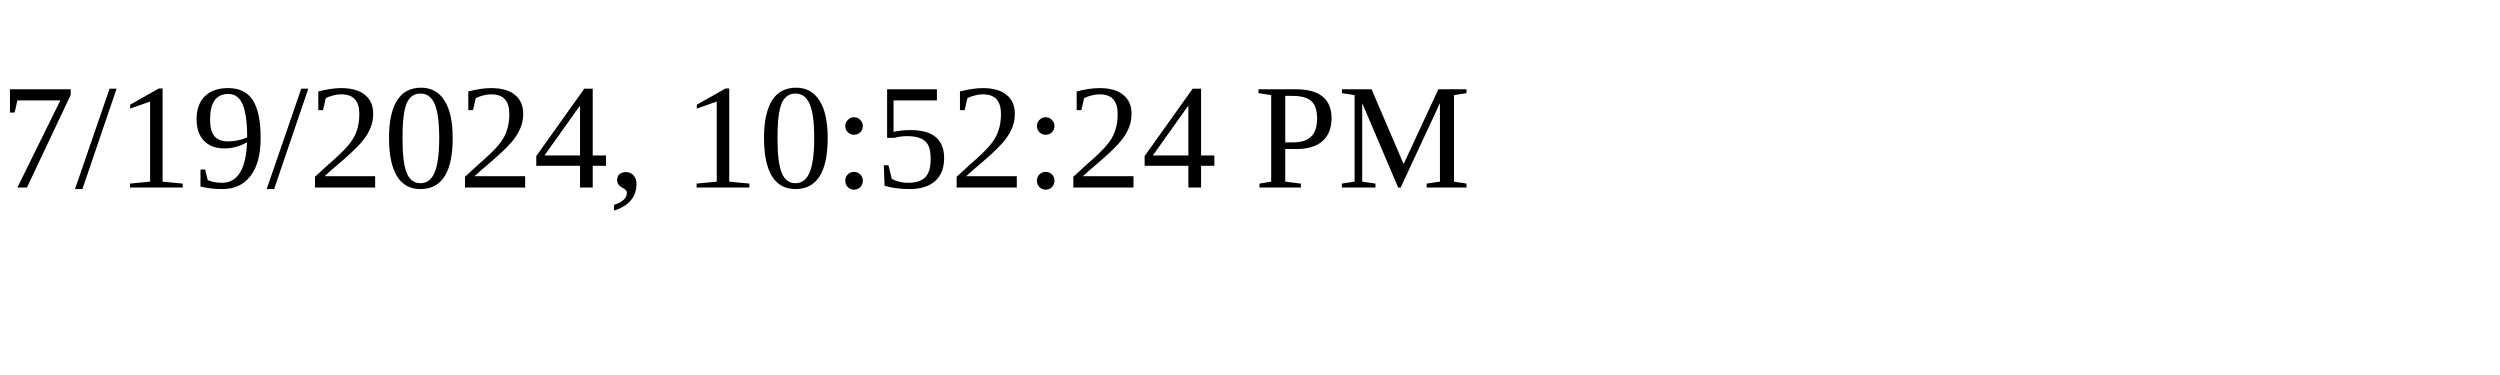
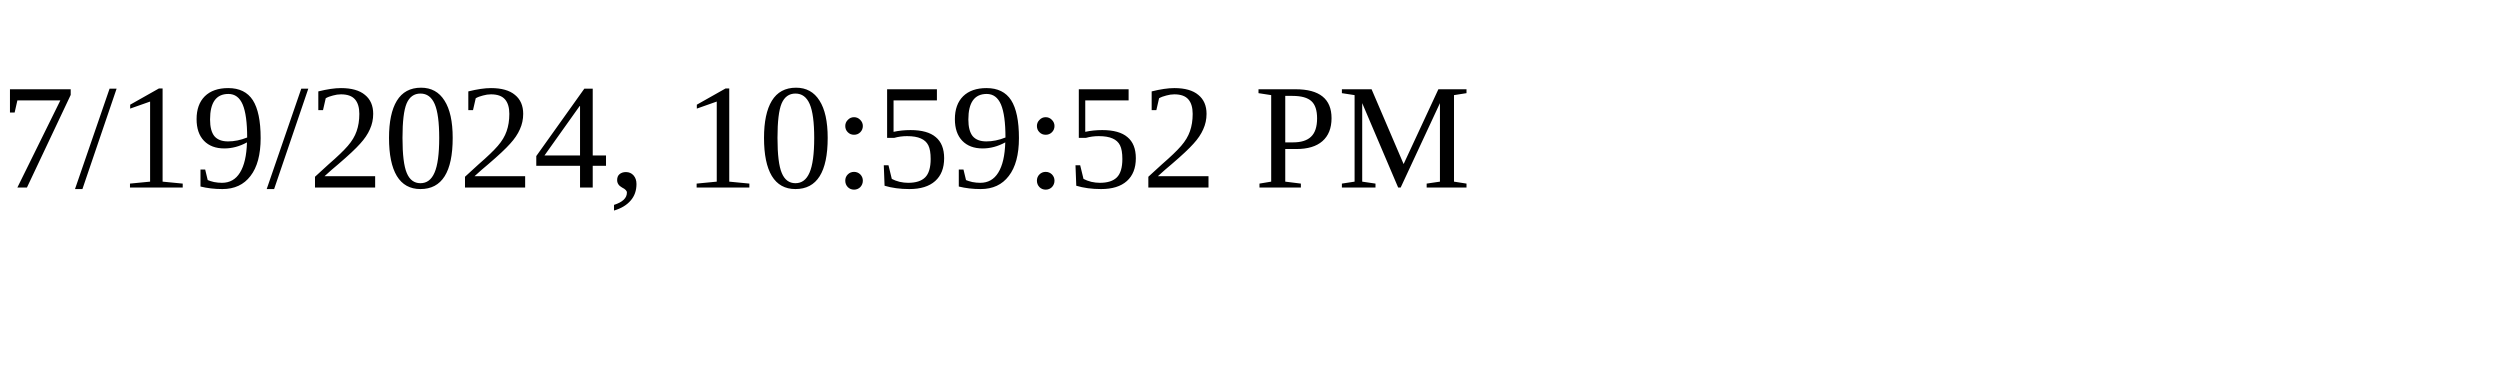
<svg xmlns="http://www.w3.org/2000/svg" height="30" width="200">
-   <text x="0" y="15">7/19/2024, 10:52:24 PM</text>
+   <text x="0" y="15">7/19/2024, 10:59:52 PM</text>
</svg>
